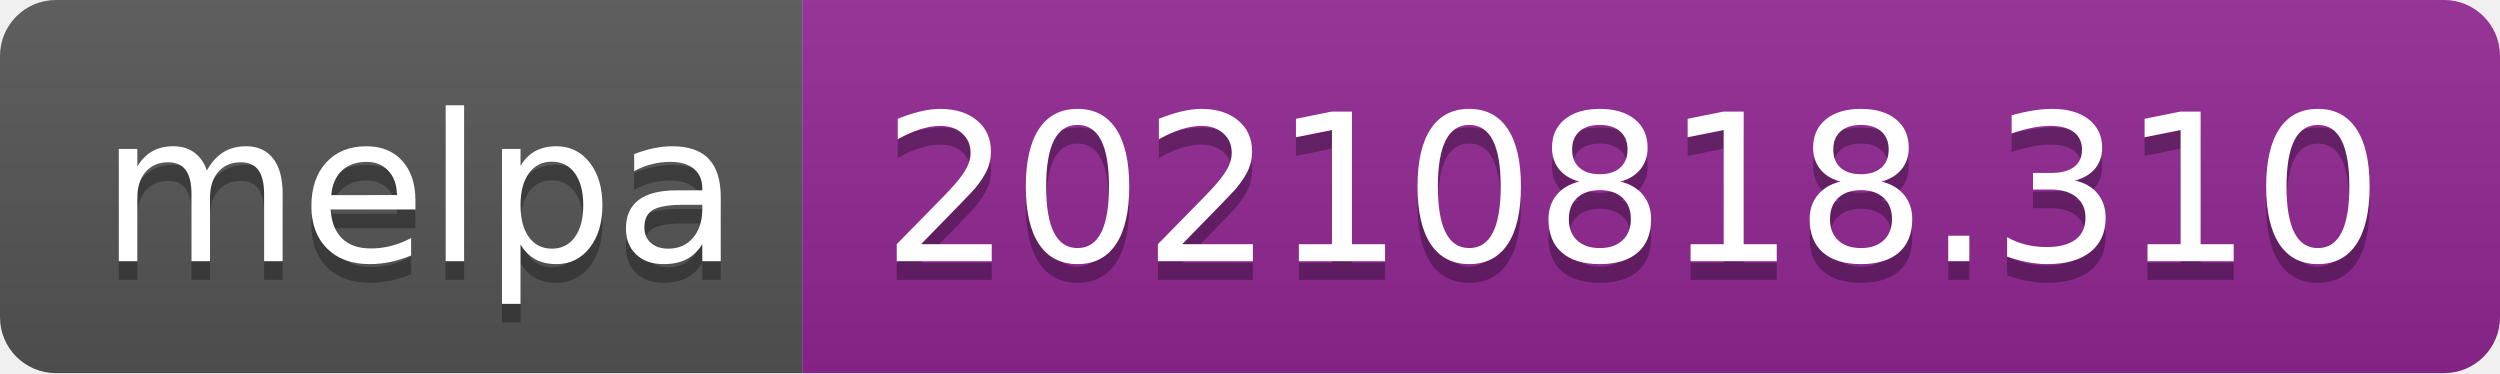
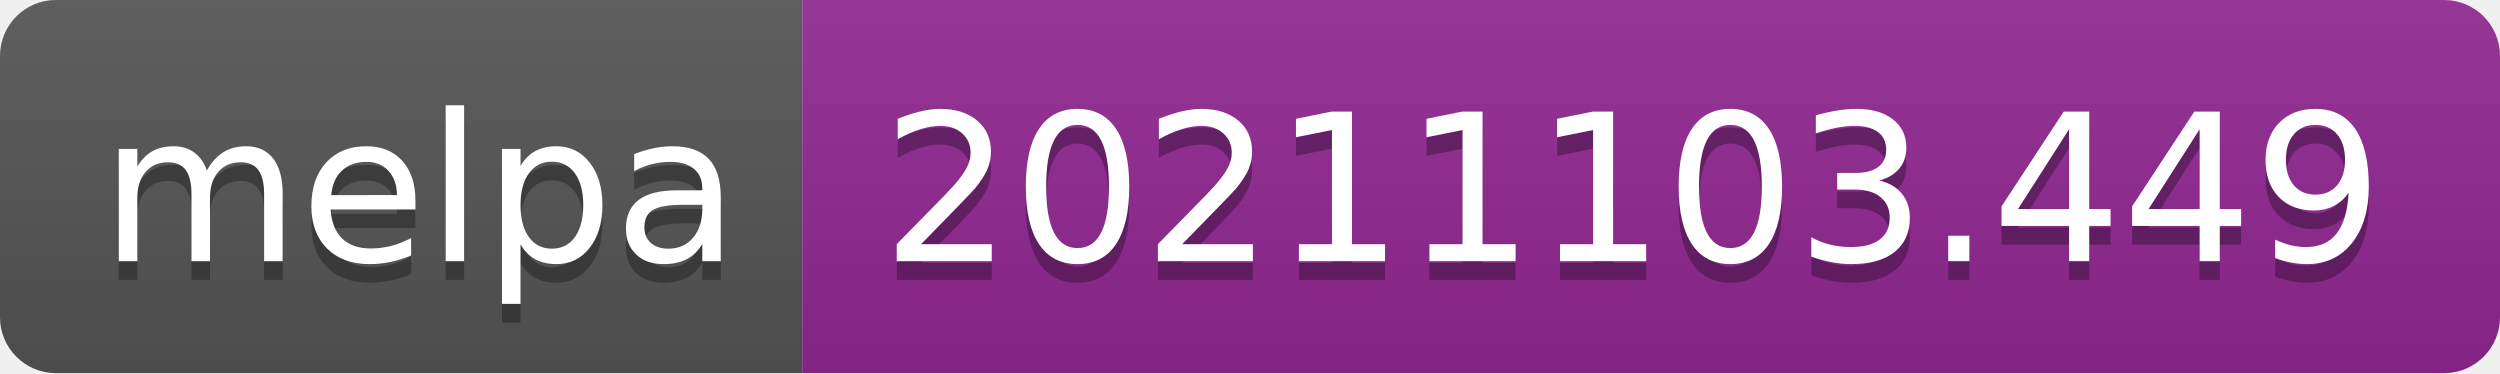
- <svg xmlns="http://www.w3.org/2000/svg" width="134" height="20" role="img" aria-label="melpa: 20210818.310">
+ <svg xmlns="http://www.w3.org/2000/svg" width="134" height="20" role="img" aria-label="melpa: 20211103.449">
  <linearGradient id="s" x2="0" y2="100%">
    <stop offset="0" stop-color="#bbb" stop-opacity=".1" />
    <stop offset="1" stop-opacity=".1" />
  </linearGradient>
  <clipPath id="r">
    <rect width="134" height="20" rx="3" fill="#fff" />
  </clipPath>
  <g clip-path="url(#r)">
    <rect width="43" height="20" fill="#555" />
    <rect x="43" width="91" height="20" fill="#922793" />
    <rect width="134" height="20" fill="url(#s)" />
  </g>
  <g fill="#fff" text-anchor="middle" font-family="Verdana,Geneva,DejaVu Sans,sans-serif" text-rendering="geometricPrecision" font-size="110">
    <text aria-hidden="true" x="225" y="150" fill="#010101" fill-opacity=".3" transform="scale(.1)" textLength="330">melpa</text>
    <text x="225" y="140" transform="scale(.1)" fill="#fff" textLength="330">melpa</text>
-     <text aria-hidden="true" x="875" y="150" fill="#010101" fill-opacity=".3" transform="scale(.1)" textLength="810">20210818.310</text>
-     <text x="875" y="140" transform="scale(.1)" fill="#fff" textLength="810">20210818.310</text>
+     <text aria-hidden="true" x="875" y="150" fill="#010101" fill-opacity=".3" transform="scale(.1)" textLength="810">20211103.449</text>
+     <text x="875" y="140" transform="scale(.1)" fill="#fff" textLength="810">20211103.449</text>
  </g>
</svg>
